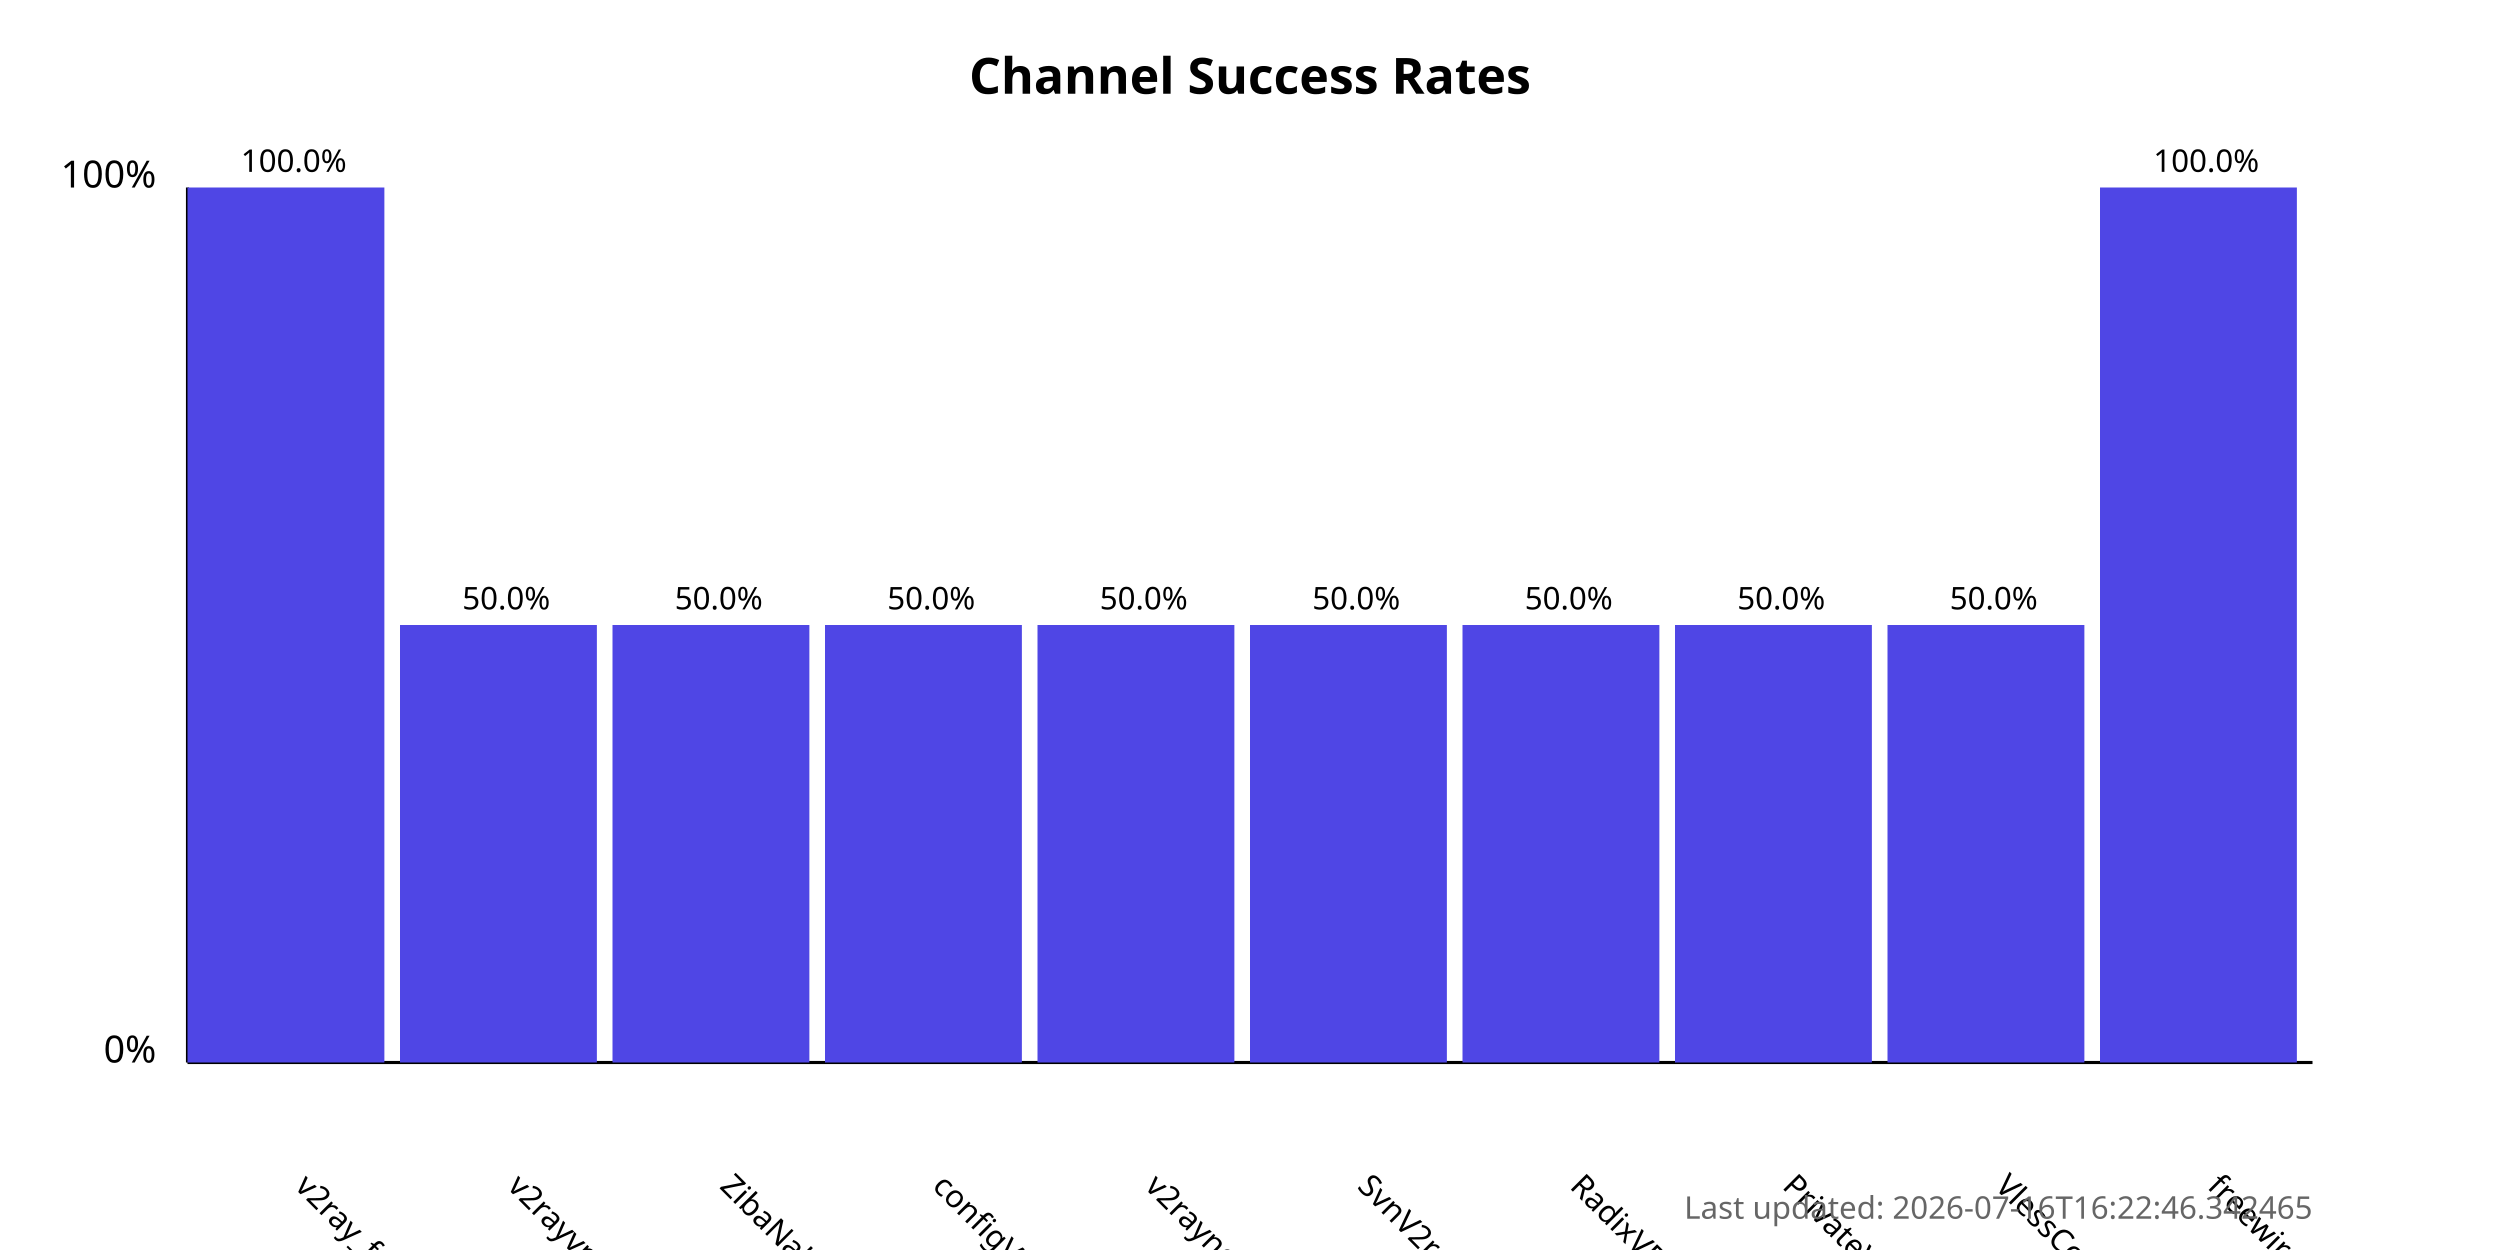
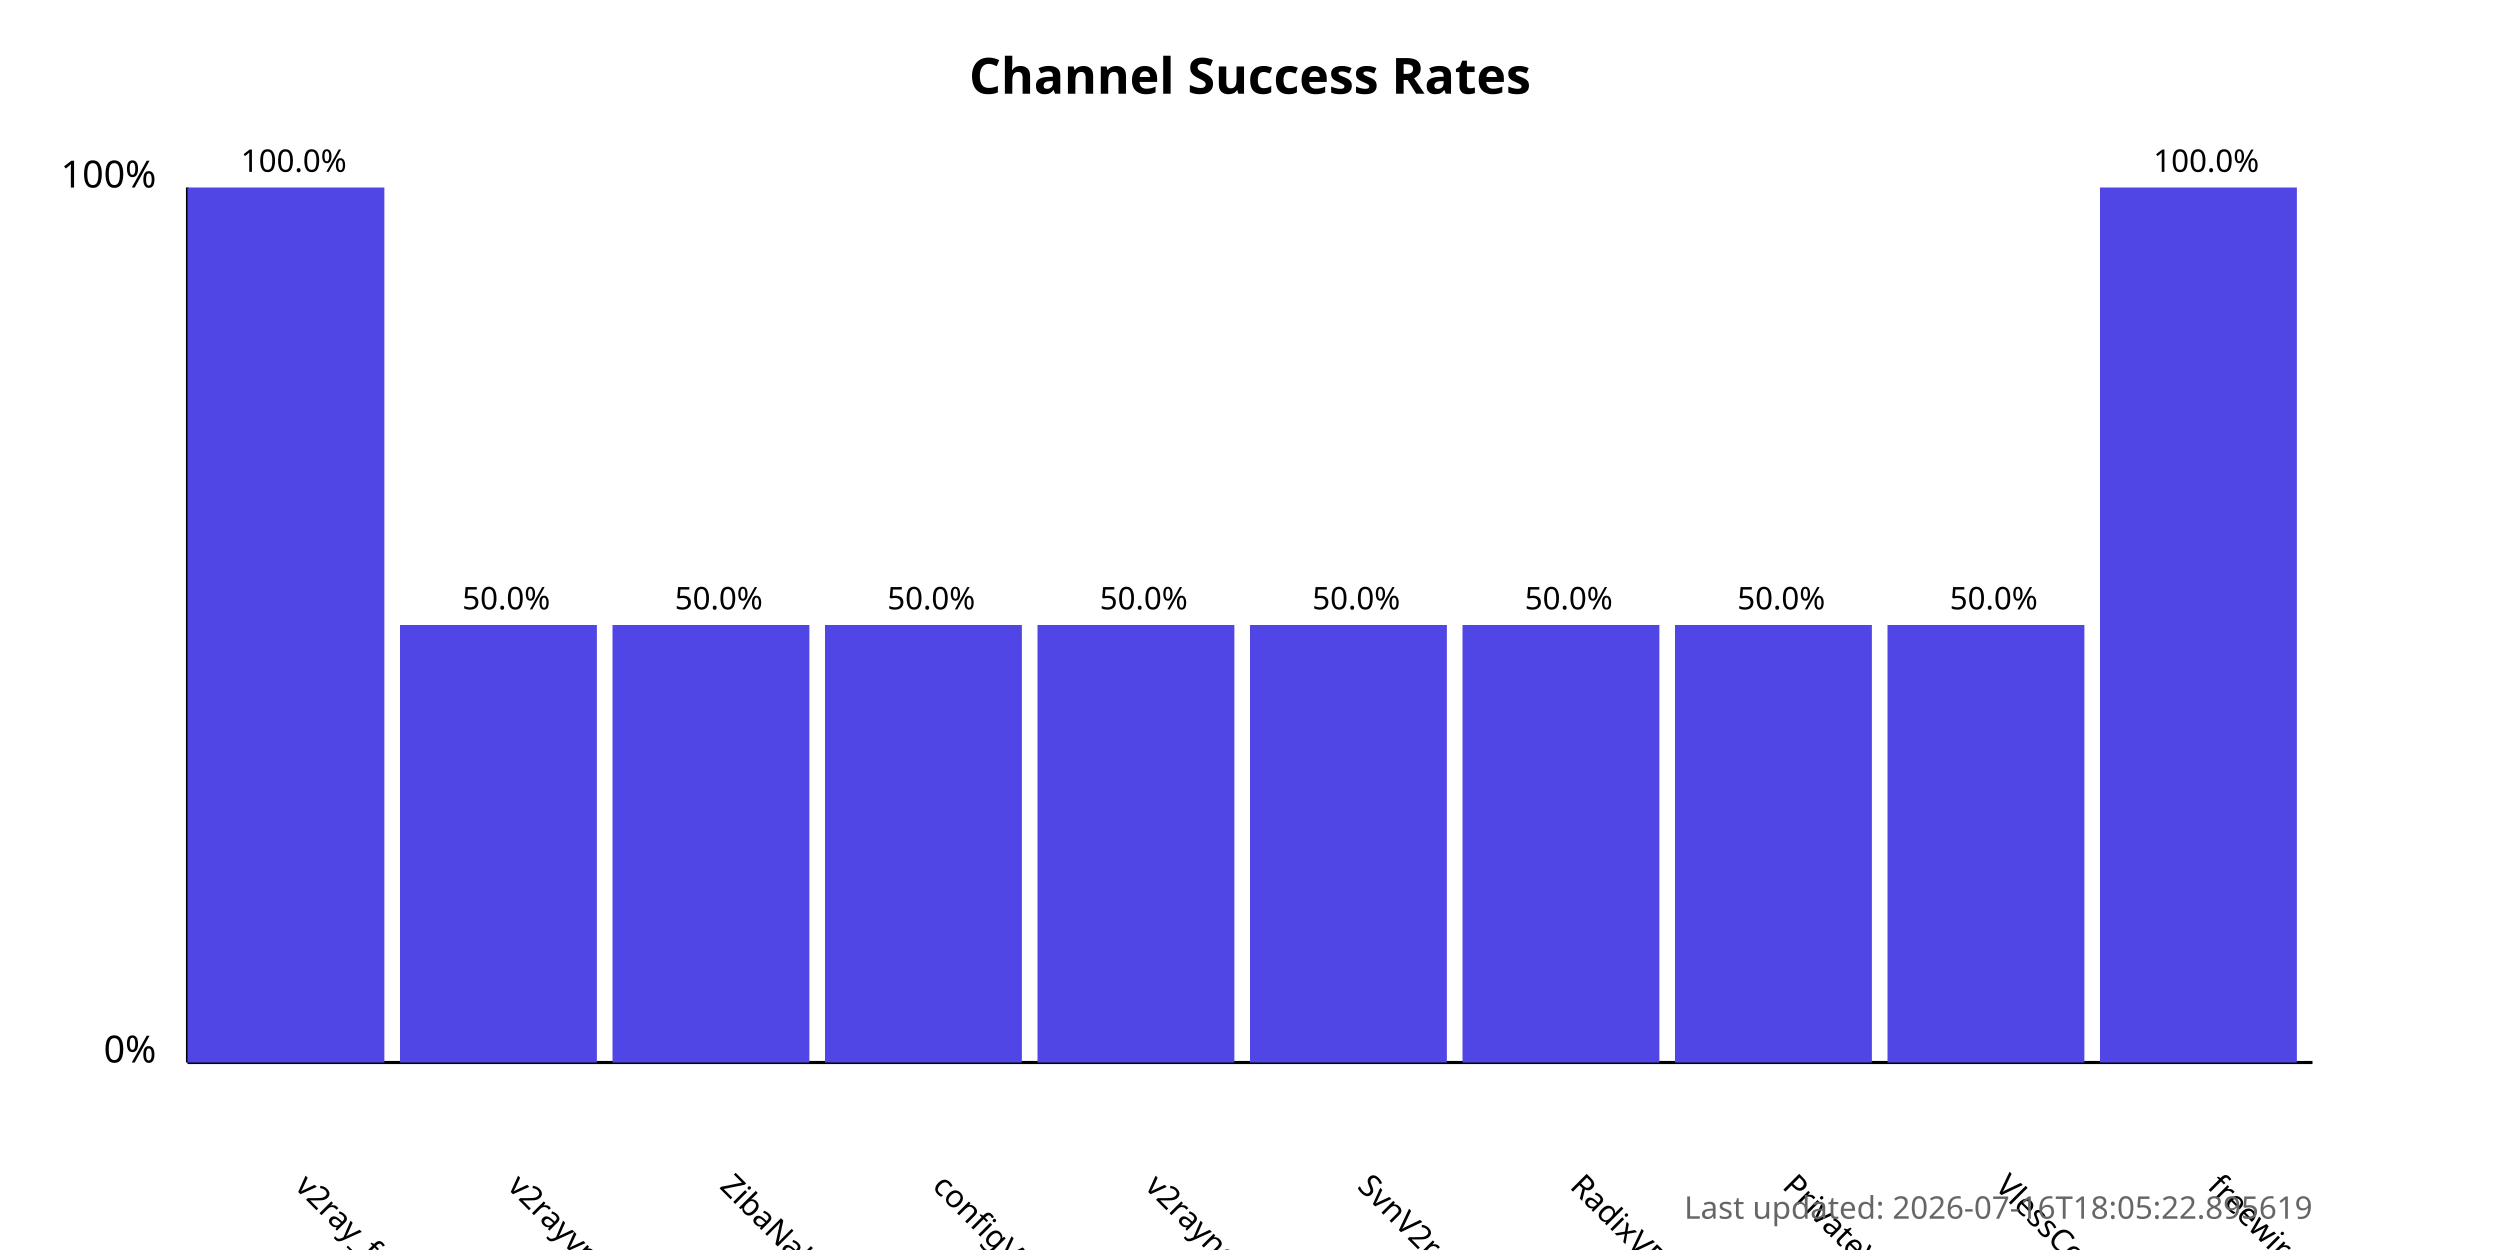
<svg xmlns="http://www.w3.org/2000/svg" width="800" height="400">
  <style>
            .chart-title { font: bold 16px sans-serif; }
            .axis-label { font: 12px sans-serif; }
            .tick-label { font: 10px sans-serif; }
            .bar { fill: #4f46e5; }
            .bar:hover { fill: #6366f1; }
            .timestamp { font: 10px sans-serif; fill: #666; }
        </style>
  <text x="400.0" y="30" text-anchor="middle" class="chart-title">
            Channel Success Rates
        </text>
  <line x1="60" y1="340" x2="60" y2="60" stroke="black" stroke-width="1" />
  <line x1="60" y1="340" x2="740" y2="340" stroke="black" stroke-width="1" />
  <text x="50" y="340" text-anchor="end" class="axis-label">0%</text>
  <text x="50" y="60" text-anchor="end" class="axis-label">100%</text>
  <g>
    <rect x="60" y="60.0" width="63.0" height="280.0" class="bar" />
    <text x="94.0" y="380" transform="rotate(45, 94.0, 380)" text-anchor="start" class="tick-label">
                v2ray_free_conf
            </text>
    <text x="94.0" y="55.0" text-anchor="middle" class="tick-label">
                100.0%
            </text>
  </g>
  <g>
    <rect x="128.0" y="200.0" width="63.0" height="140.0" class="bar" />
    <text x="162.0" y="380" transform="rotate(45, 162.0, 380)" text-anchor="start" class="tick-label">
                v2rayvpno
            </text>
    <text x="162.0" y="195.0" text-anchor="middle" class="tick-label">
                50.0%
            </text>
  </g>
  <g>
    <rect x="196.0" y="200.0" width="63.0" height="140.0" class="bar" />
    <text x="230.0" y="380" transform="rotate(45, 230.0, 380)" text-anchor="start" class="tick-label">
                ZibaNabz
            </text>
    <text x="230.0" y="195.0" text-anchor="middle" class="tick-label">
                50.0%
            </text>
  </g>
  <g>
    <rect x="264.0" y="200.0" width="63.0" height="140.0" class="bar" />
    <text x="298.0" y="380" transform="rotate(45, 298.0, 380)" text-anchor="start" class="tick-label">
                configV2rayForFree
            </text>
    <text x="298.0" y="195.0" text-anchor="middle" class="tick-label">
                50.0%
            </text>
  </g>
  <g>
    <rect x="332.0" y="200.0" width="63.0" height="140.0" class="bar" />
    <text x="366.0" y="380" transform="rotate(45, 366.0, 380)" text-anchor="start" class="tick-label">
                v2rayngvpn
            </text>
    <text x="366.0" y="195.0" text-anchor="middle" class="tick-label">
                50.0%
            </text>
  </g>
  <g>
    <rect x="400.0" y="200.0" width="63.0" height="140.0" class="bar" />
    <text x="434.0" y="380" transform="rotate(45, 434.0, 380)" text-anchor="start" class="tick-label">
                SvnV2ray
            </text>
    <text x="434.0" y="195.0" text-anchor="middle" class="tick-label">
                50.0%
            </text>
  </g>
  <g>
    <rect x="468.0" y="200.0" width="63.0" height="140.0" class="bar" />
    <text x="502.0" y="380" transform="rotate(45, 502.0, 380)" text-anchor="start" class="tick-label">
                RadixVPN
            </text>
    <text x="502.0" y="195.0" text-anchor="middle" class="tick-label">
                50.0%
            </text>
  </g>
  <g>
    <rect x="536.0" y="200.0" width="63.0" height="140.0" class="bar" />
    <text x="570.0" y="380" transform="rotate(45, 570.0, 380)" text-anchor="start" class="tick-label">
                PrivateVPNs
            </text>
    <text x="570.0" y="195.0" text-anchor="middle" class="tick-label">
                50.0%
            </text>
  </g>
  <g>
    <rect x="604.0" y="200.0" width="63.0" height="140.0" class="bar" />
    <text x="638.0" y="380" transform="rotate(45, 638.0, 380)" text-anchor="start" class="tick-label">
                VlessConfig
            </text>
    <text x="638.0" y="195.0" text-anchor="middle" class="tick-label">
                50.0%
            </text>
  </g>
  <g>
    <rect x="672.0" y="60.0" width="63.0" height="280.0" class="bar" />
    <text x="706.0" y="380" transform="rotate(45, 706.0, 380)" text-anchor="start" class="tick-label">
                freewireguard
            </text>
    <text x="706.0" y="55.0" text-anchor="middle" class="tick-label">
                100.0%
            </text>
  </g>
  <text x="740" y="390" text-anchor="end" class="timestamp">
-             Last updated: 2026-07-16T16:22:46.342465
+             Last updated: 2026-07-16T18:05:22.895619
        </text>
</svg>
